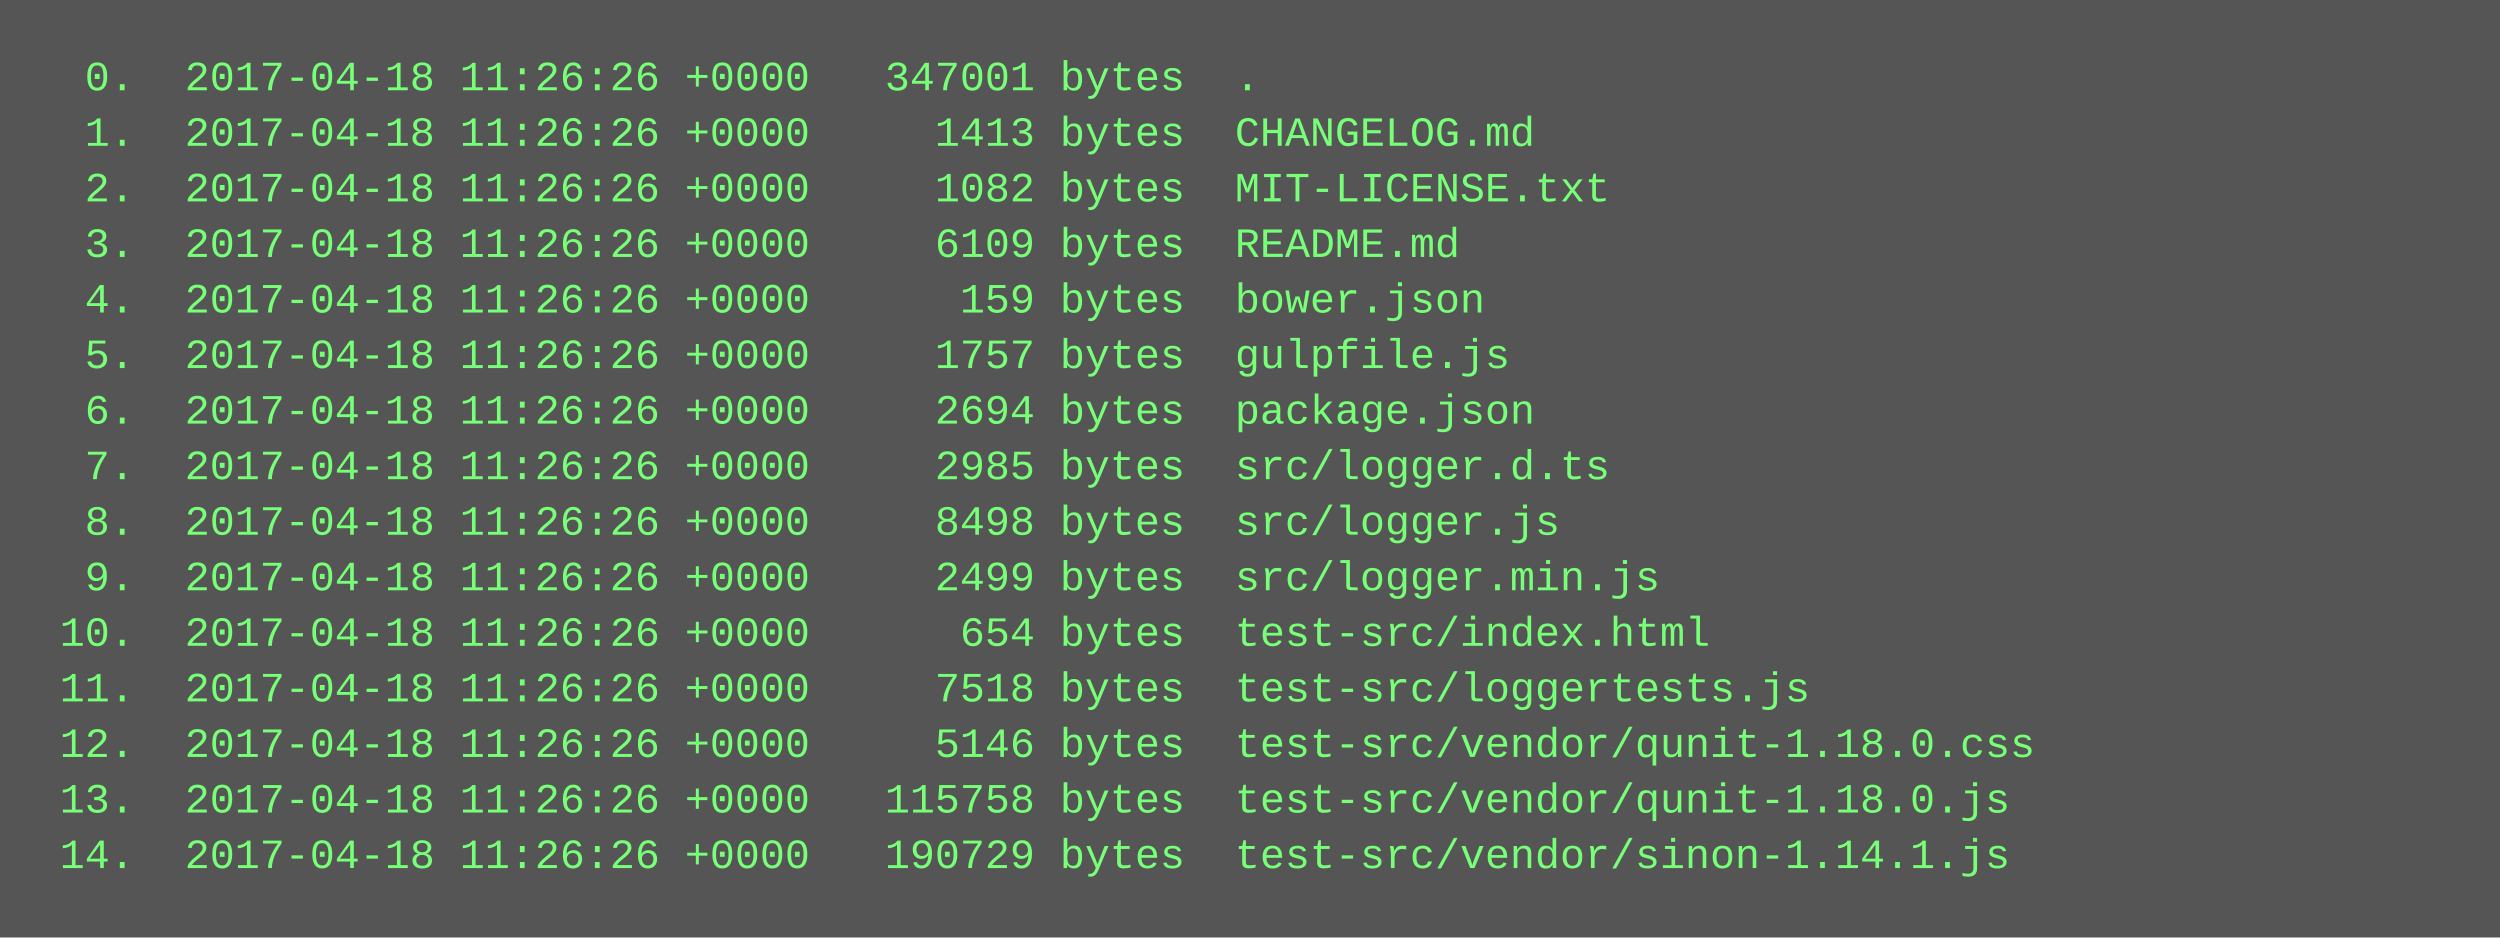
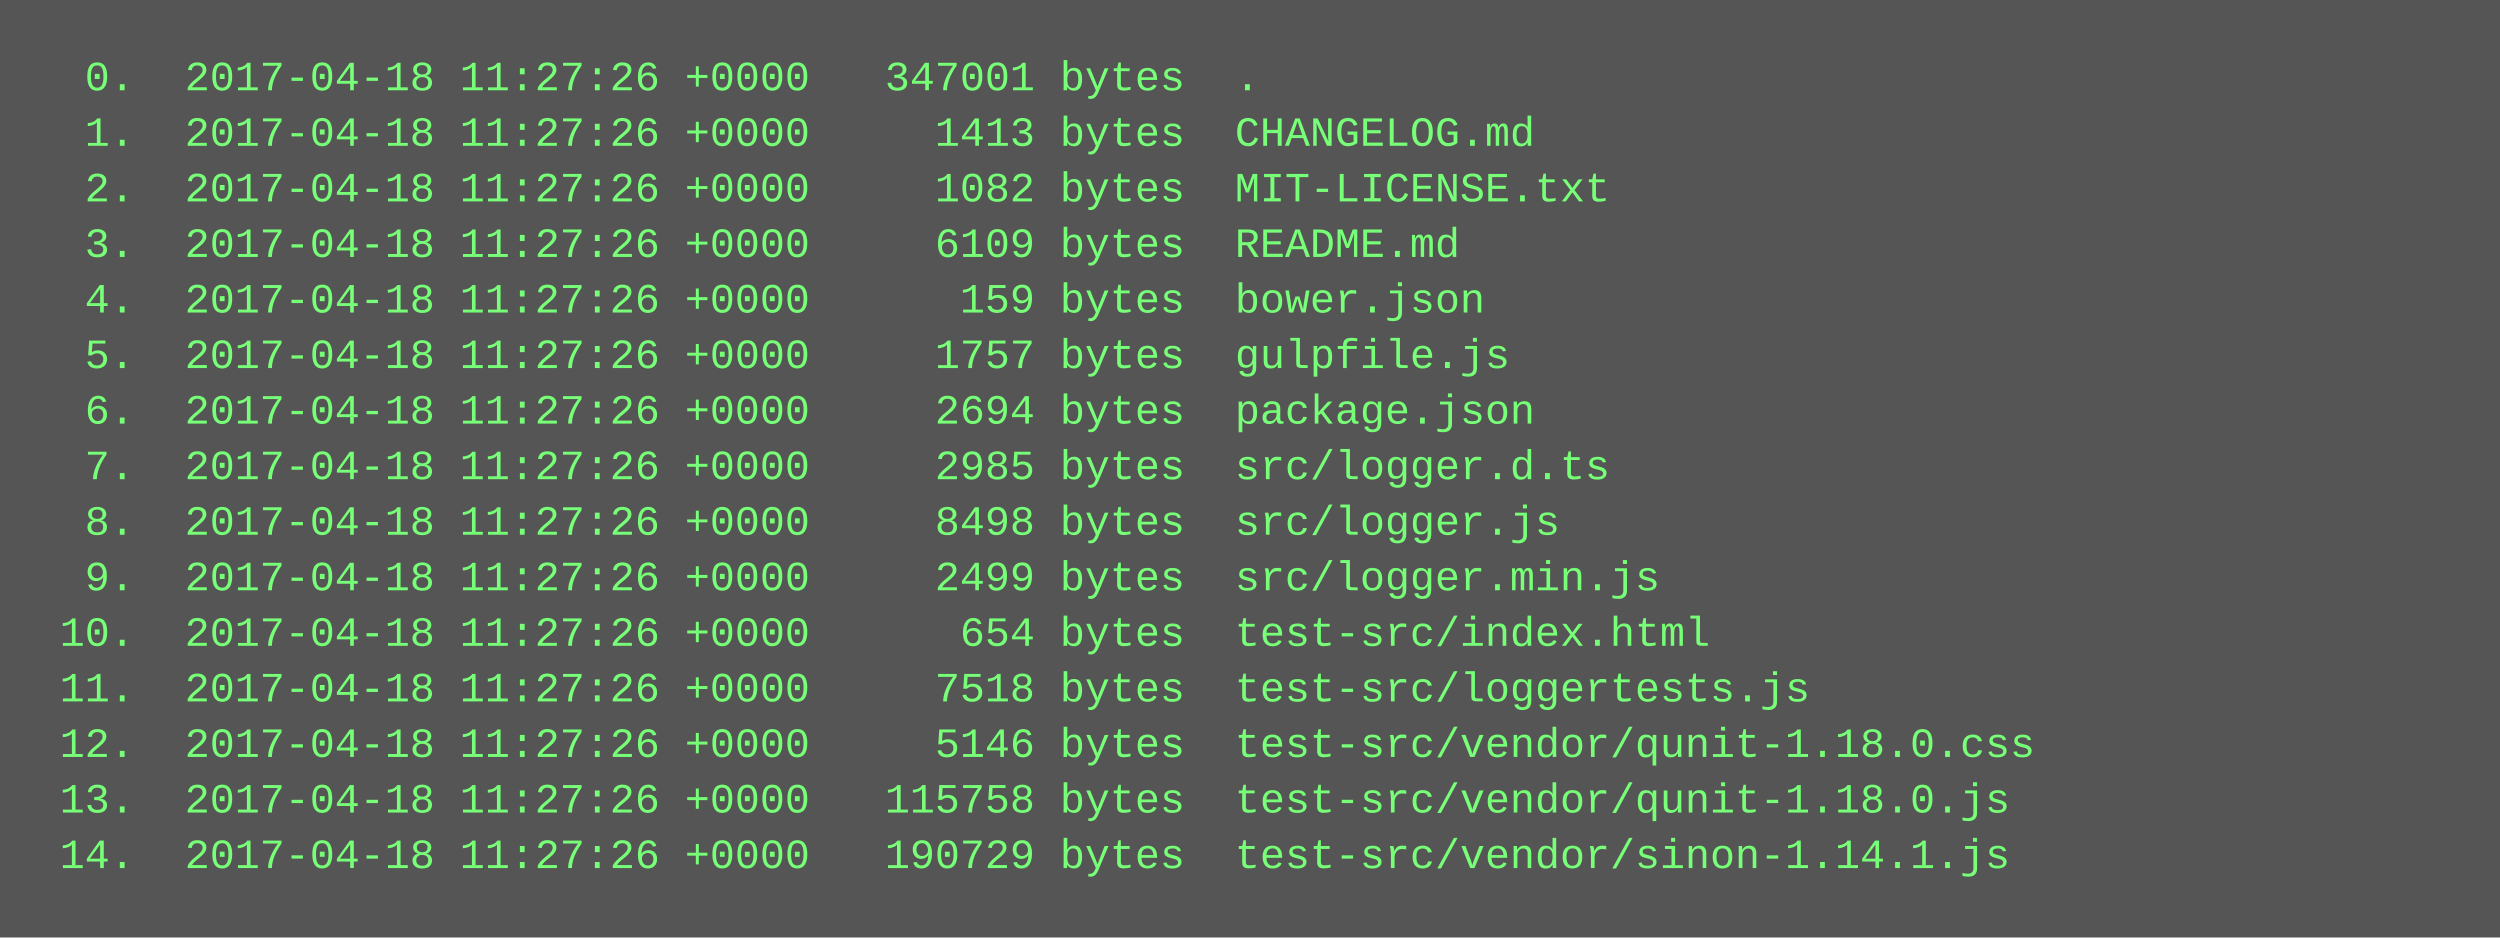
<svg xmlns="http://www.w3.org/2000/svg" height="270" width="720">
  <rect height="270" fill="#555" width="720" />
  <text fill="#7f7" font-family="Courier New" font-size="12" xml:space="preserve">
-     <tspan x="10" y="26">  0.  2017-04-18 11:26:26 +0000   347001 bytes  .</tspan>
-     <tspan x="10" y="42">  1.  2017-04-18 11:26:26 +0000     1413 bytes  CHANGELOG.md</tspan>
-     <tspan x="10" y="58">  2.  2017-04-18 11:26:26 +0000     1082 bytes  MIT-LICENSE.txt</tspan>
-     <tspan x="10" y="74">  3.  2017-04-18 11:26:26 +0000     6109 bytes  README.md</tspan>
-     <tspan x="10" y="90">  4.  2017-04-18 11:26:26 +0000      159 bytes  bower.json</tspan>
-     <tspan x="10" y="106">  5.  2017-04-18 11:26:26 +0000     1757 bytes  gulpfile.js</tspan>
-     <tspan x="10" y="122">  6.  2017-04-18 11:26:26 +0000     2694 bytes  package.json</tspan>
-     <tspan x="10" y="138">  7.  2017-04-18 11:26:26 +0000     2985 bytes  src/logger.d.ts</tspan>
-     <tspan x="10" y="154">  8.  2017-04-18 11:26:26 +0000     8498 bytes  src/logger.js</tspan>
-     <tspan x="10" y="170">  9.  2017-04-18 11:26:26 +0000     2499 bytes  src/logger.min.js</tspan>
-     <tspan x="10" y="186"> 10.  2017-04-18 11:26:26 +0000      654 bytes  test-src/index.html</tspan>
-     <tspan x="10" y="202"> 11.  2017-04-18 11:26:26 +0000     7518 bytes  test-src/loggertests.js</tspan>
-     <tspan x="10" y="218"> 12.  2017-04-18 11:26:26 +0000     5146 bytes  test-src/vendor/qunit-1.18.0.css</tspan>
-     <tspan x="10" y="234"> 13.  2017-04-18 11:26:26 +0000   115758 bytes  test-src/vendor/qunit-1.18.0.js</tspan>
-     <tspan x="10" y="250"> 14.  2017-04-18 11:26:26 +0000   190729 bytes  test-src/vendor/sinon-1.14.1.js</tspan>
+     <tspan x="10" y="26">  0.  2017-04-18 11:27:26 +0000   347001 bytes  .</tspan>
+     <tspan x="10" y="42">  1.  2017-04-18 11:27:26 +0000     1413 bytes  CHANGELOG.md</tspan>
+     <tspan x="10" y="58">  2.  2017-04-18 11:27:26 +0000     1082 bytes  MIT-LICENSE.txt</tspan>
+     <tspan x="10" y="74">  3.  2017-04-18 11:27:26 +0000     6109 bytes  README.md</tspan>
+     <tspan x="10" y="90">  4.  2017-04-18 11:27:26 +0000      159 bytes  bower.json</tspan>
+     <tspan x="10" y="106">  5.  2017-04-18 11:27:26 +0000     1757 bytes  gulpfile.js</tspan>
+     <tspan x="10" y="122">  6.  2017-04-18 11:27:26 +0000     2694 bytes  package.json</tspan>
+     <tspan x="10" y="138">  7.  2017-04-18 11:27:26 +0000     2985 bytes  src/logger.d.ts</tspan>
+     <tspan x="10" y="154">  8.  2017-04-18 11:27:26 +0000     8498 bytes  src/logger.js</tspan>
+     <tspan x="10" y="170">  9.  2017-04-18 11:27:26 +0000     2499 bytes  src/logger.min.js</tspan>
+     <tspan x="10" y="186"> 10.  2017-04-18 11:27:26 +0000      654 bytes  test-src/index.html</tspan>
+     <tspan x="10" y="202"> 11.  2017-04-18 11:27:26 +0000     7518 bytes  test-src/loggertests.js</tspan>
+     <tspan x="10" y="218"> 12.  2017-04-18 11:27:26 +0000     5146 bytes  test-src/vendor/qunit-1.18.0.css</tspan>
+     <tspan x="10" y="234"> 13.  2017-04-18 11:27:26 +0000   115758 bytes  test-src/vendor/qunit-1.18.0.js</tspan>
+     <tspan x="10" y="250"> 14.  2017-04-18 11:27:26 +0000   190729 bytes  test-src/vendor/sinon-1.14.1.js</tspan>
  </text>
</svg>
